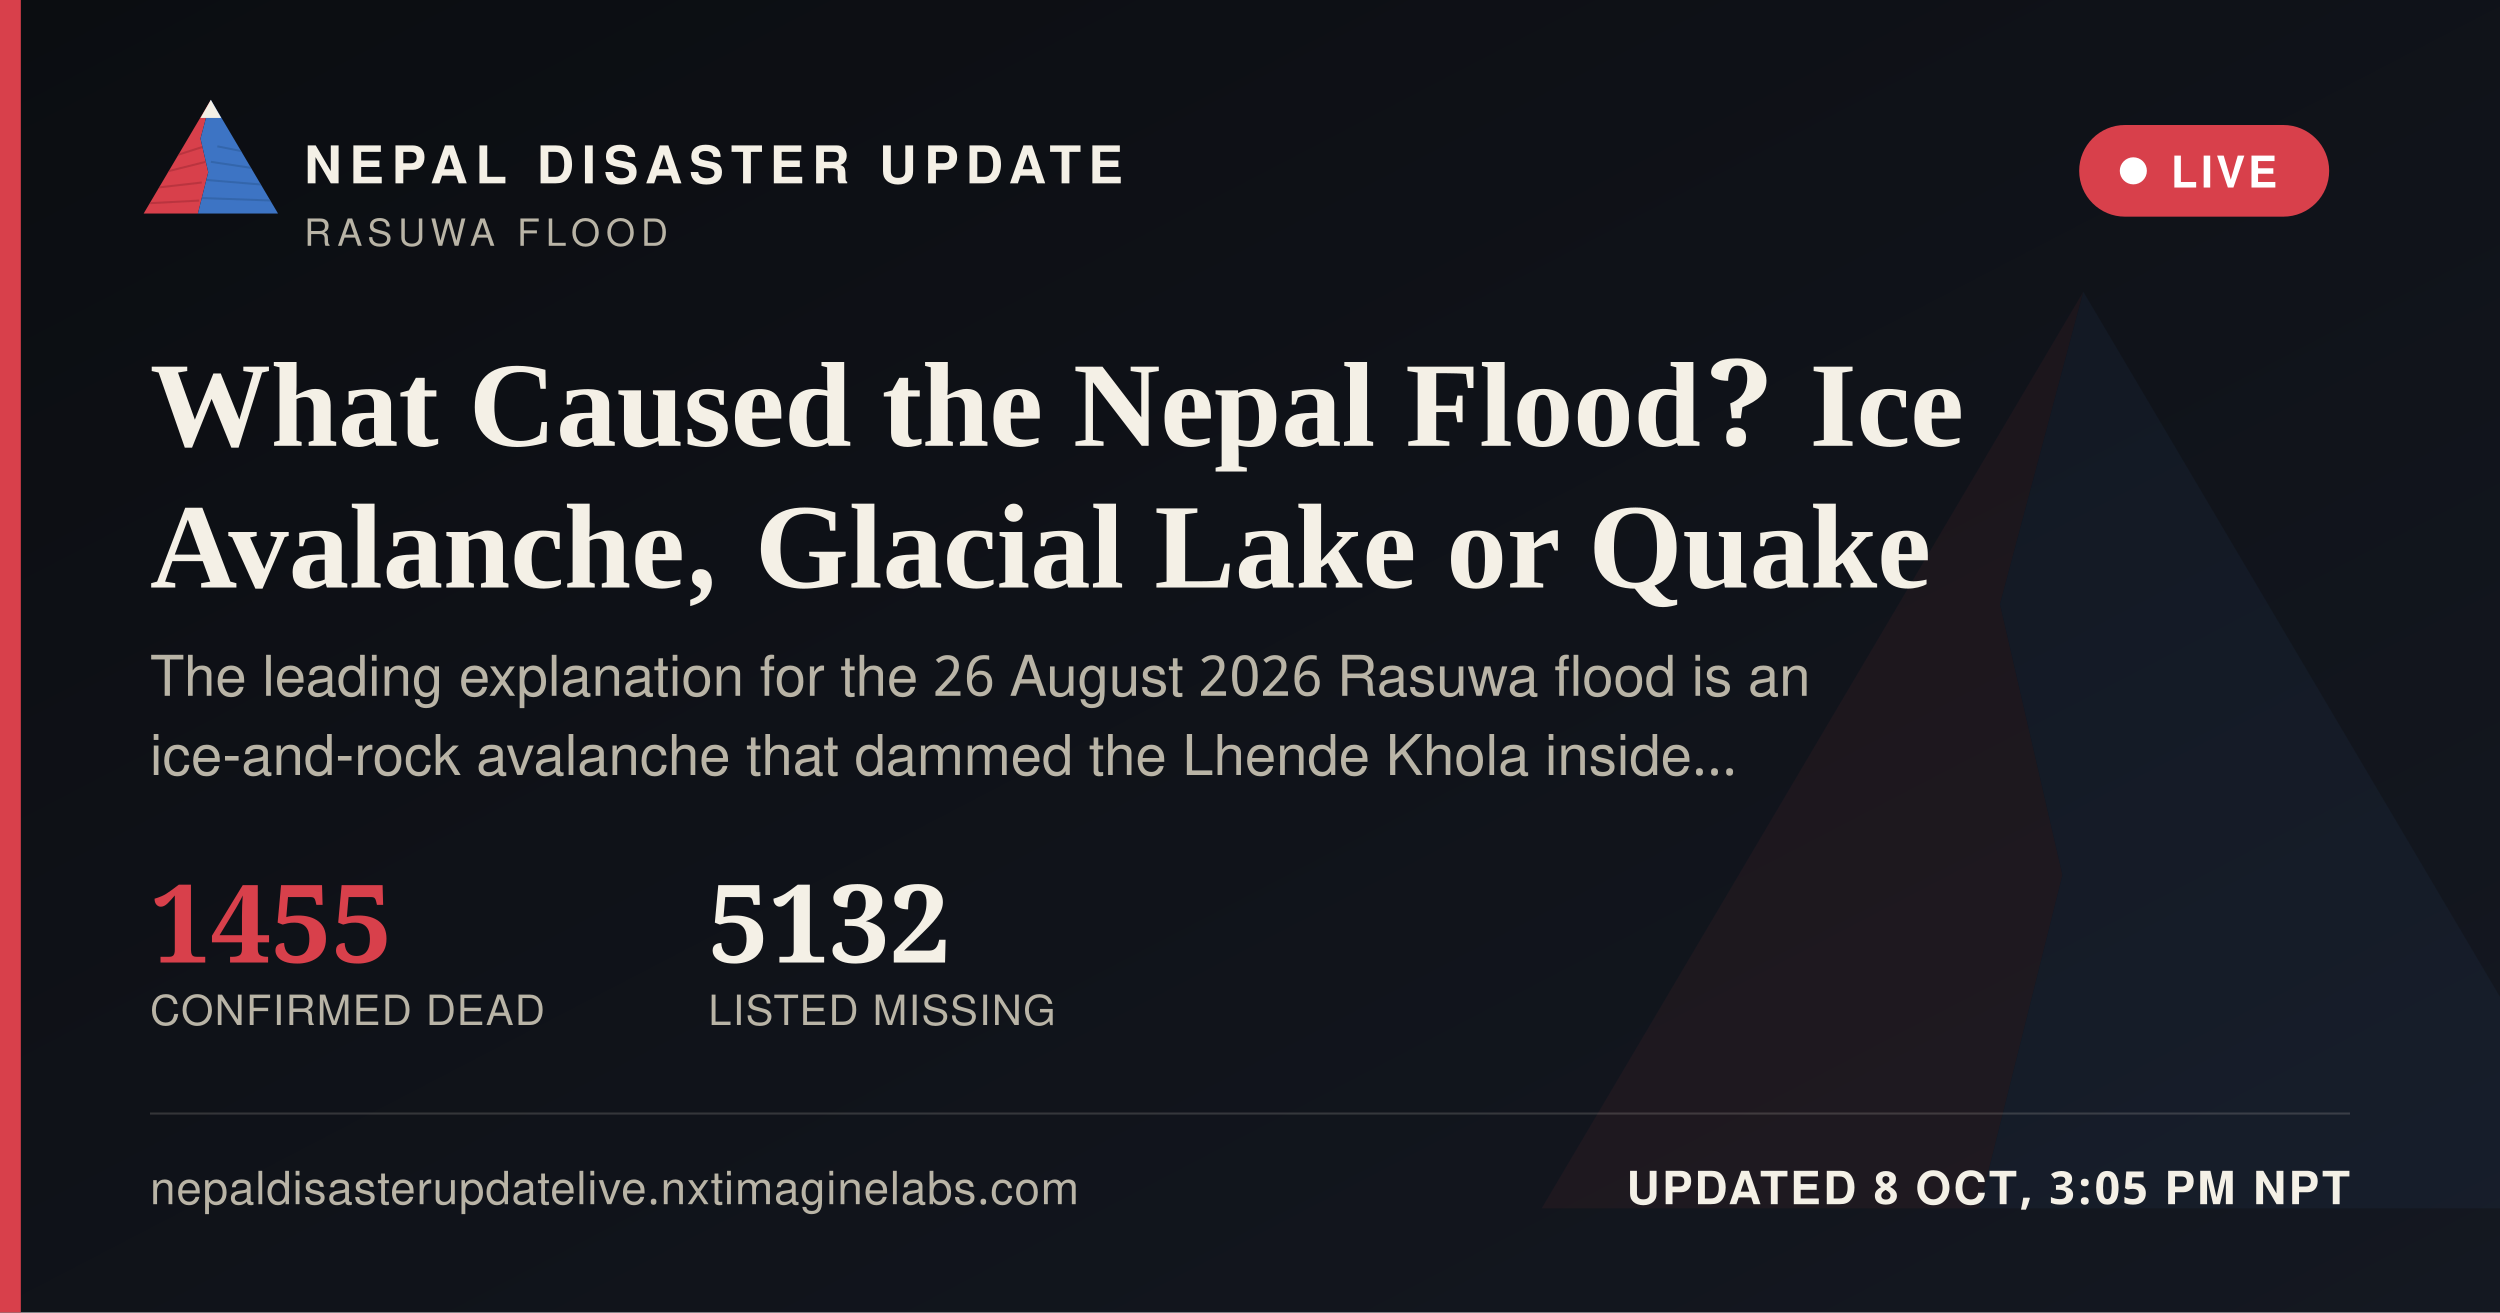
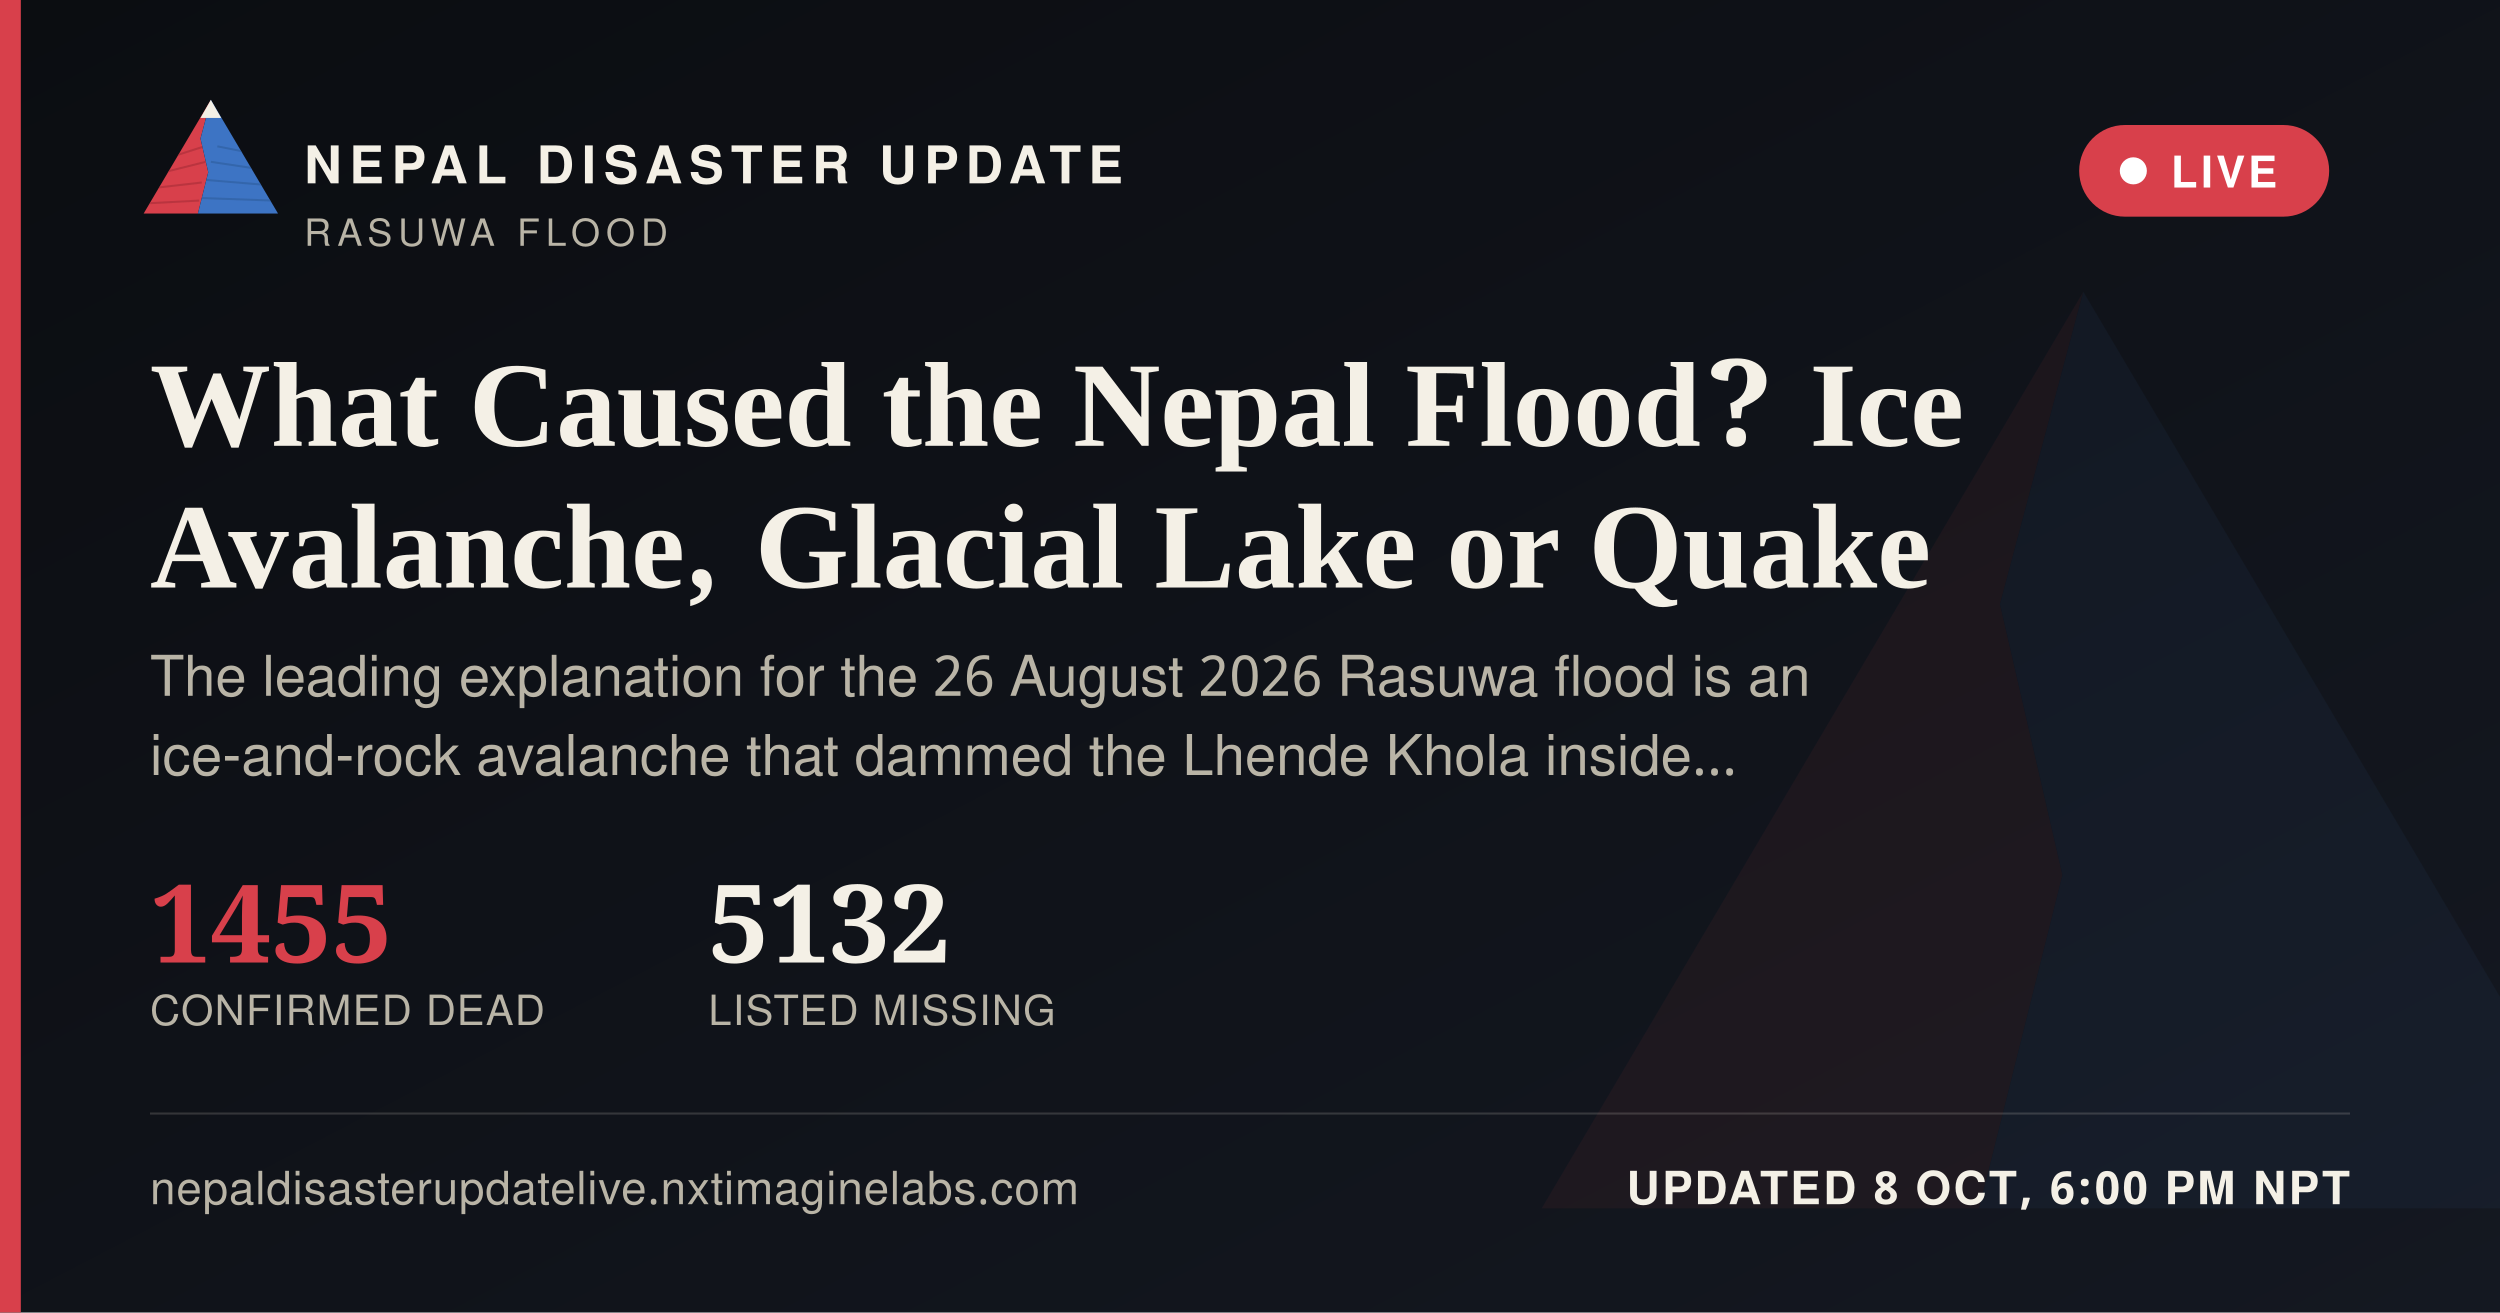
<svg xmlns="http://www.w3.org/2000/svg" width="1200" height="630" viewBox="0 0 1200 630">
  <defs>
    <linearGradient id="ogbg" x1="0" y1="0" x2="1" y2="1">
      <stop offset="0" stop-color="#0B0D11" />
      <stop offset="1" stop-color="#141821" />
    </linearGradient>
  </defs>
  <rect width="1200" height="630" fill="url(#ogbg)" />
  <g transform="translate(700,60) scale(5)" opacity="0.06">
    <polygon points="60,16 52,46 58,72 50,104 8,104" fill="#D8404B" />
    <polygon points="60,16 112,104 50,104 58,72 52,46" fill="#3D74C4" />
  </g>
  <rect x="0" y="0" width="10" height="630" fill="#D8404B" />
  <g transform="translate(64,38) scale(0.62)">
    <g>
      <defs>
        <clipPath id="ogLc">
          <polygon points="60,16 52,46 58,72 50,104 8,104" />
        </clipPath>
        <clipPath id="ogRc">
          <polygon points="60,16 112,104 50,104 58,72 52,46" />
        </clipPath>
      </defs>
      <polygon points="60,16 52,46 58,72 50,104 8,104" fill="#D8404B" />
      <g clip-path="url(#ogLc)" stroke="#A32A34" stroke-width="1.6" fill="none" opacity="0.55">
        <path d="M30,60 L55,52" />
        <path d="M24,72 L56,64" />
        <path d="M18,84 L53,80" />
        <path d="M13,96 L51,94" />
      </g>
      <polygon points="60,16 112,104 50,104 58,72 52,46" fill="#3D74C4" />
      <g clip-path="url(#ogRc)" stroke="#2A5793" stroke-width="1.6" fill="none" opacity="0.5">
        <path d="M65,52 L95,58" />
        <path d="M60,64 L100,70" />
        <path d="M56,78 L104,82" />
        <path d="M52,92 L108,94" />
      </g>
      <polygon points="60,16 52,30 68,30" fill="#F4F0E6" />
    </g>
  </g>
  <text x="146" y="88" font-family="'Public Sans', 'Noto Sans Devanagari', 'Helvetica Neue', Helvetica, Arial, sans-serif" font-size="25" font-weight="800" letter-spacing="3.6" fill="#F4F0E6">NEPAL DISASTER UPDATE</text>
  <text x="146" y="118" font-family="'Public Sans', 'Noto Sans Devanagari', 'Helvetica Neue', Helvetica, Arial, sans-serif" font-size="18" letter-spacing="2.8" fill="#B9B4A6">RASUWA FLOOD</text>
  <g>
    <rect x="998" y="60" width="120" height="44" rx="22" fill="#D8404B" stroke="none" />
    <circle cx="1024" cy="82" r="6.5" fill="#FFFFFF" />
    <text x="1042" y="90" font-family="'Public Sans', 'Noto Sans Devanagari', 'Helvetica Neue', Helvetica, Arial, sans-serif" font-size="21" font-weight="700" letter-spacing="1.6" fill="#FFFFFF">LIVE</text>
  </g>
  <text x="72" y="214" font-family="Newsreader, 'Noto Serif Devanagari', Georgia, 'Times New Roman', serif" font-size="58" font-weight="600" fill="#F4F0E6">What Caused the Nepal Flood? Ice</text>
  <text x="72" y="282" font-family="Newsreader, 'Noto Serif Devanagari', Georgia, 'Times New Roman', serif" font-size="58" font-weight="600" fill="#F4F0E6">Avalanche, Glacial Lake or Quake</text>
  <text x="72" y="334" font-family="'Public Sans', 'Noto Sans Devanagari', 'Helvetica Neue', Helvetica, Arial, sans-serif" font-size="27" fill="#B9B4A6">The leading explanation for the 26 August 2026 Rasuwa flood is an</text>
  <text x="72" y="372" font-family="'Public Sans', 'Noto Sans Devanagari', 'Helvetica Neue', Helvetica, Arial, sans-serif" font-size="27" fill="#B9B4A6">ice-and-rock avalanche that dammed the Lhende Khola inside…</text>
  <g transform="translate(72,462)">
    <text x="0" y="0" font-family="Newsreader, 'Noto Serif Devanagari', Georgia, 'Times New Roman', serif" font-size="52" font-weight="600" fill="#D8404B">1455</text>
    <text x="0" y="30" font-family="'Public Sans', 'Noto Sans Devanagari', 'Helvetica Neue', Helvetica, Arial, sans-serif" font-size="20" letter-spacing="0.6" fill="#B9B4A6">CONFIRMED DEAD</text>
    <text x="268" y="0" font-family="Newsreader, 'Noto Serif Devanagari', Georgia, 'Times New Roman', serif" font-size="52" font-weight="600" fill="#F4F0E6">5132</text>
    <text x="268" y="30" font-family="'Public Sans', 'Noto Sans Devanagari', 'Helvetica Neue', Helvetica, Arial, sans-serif" font-size="20" letter-spacing="0.6" fill="#B9B4A6">LISTED MISSING</text>
  </g>
  <rect x="72" y="534" width="1056" height="1" fill="rgba(244,240,230,0.16)" />
  <text x="72" y="578" font-family="'Public Sans', 'Noto Sans Devanagari', 'Helvetica Neue', Helvetica, Arial, sans-serif" font-size="22" fill="#B9B4A6" letter-spacing="0.4">nepaldisasterupdatelive.nxtimaginelabs.com</text>
-   <text x="1128" y="578" text-anchor="end" font-family="'Public Sans', 'Noto Sans Devanagari', 'Helvetica Neue', Helvetica, Arial, sans-serif" font-size="22" font-weight="700" letter-spacing="1.2" fill="#F4F0E6">UPDATED 8 OCT, 3:05 PM NPT</text>
+   <text x="1128" y="578" text-anchor="end" font-family="'Public Sans', 'Noto Sans Devanagari', 'Helvetica Neue', Helvetica, Arial, sans-serif" font-size="22" font-weight="700" letter-spacing="1.2" fill="#F4F0E6">UPDATED 8 OCT, 6:00 PM NPT</text>
</svg>
